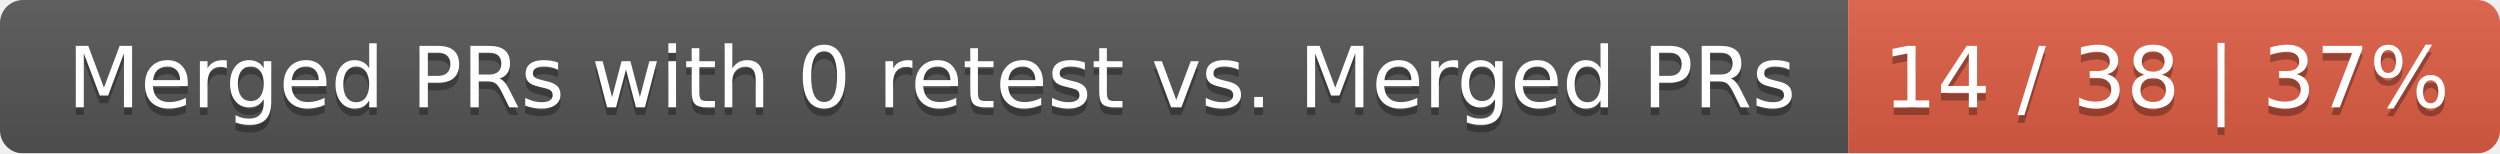
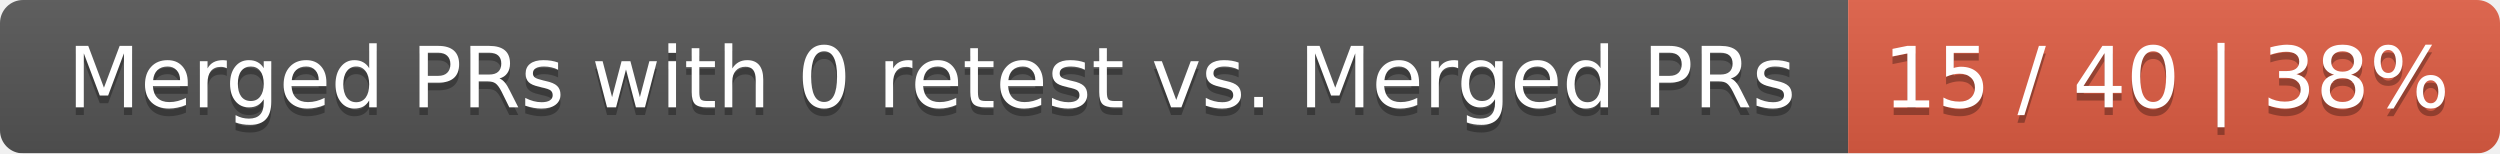
<svg xmlns="http://www.w3.org/2000/svg" width="326" height="20">
  <linearGradient id="smooth" x2="0" y2="100%">
    <stop offset="0" stop-color="#bbb" stop-opacity=".1" />
    <stop offset="1" stop-opacity=".1" />
  </linearGradient>
  <mask id="round">
    <rect width="326" height="20" rx="3" fill="#fff" />
  </mask>
  <g mask="url(#round)">
    <rect width="241" height="20" fill="#555" />
    <rect x="241" width="85" height="20" fill="#e05d44" />
    <rect width="326" height="20" fill="url(#smooth)" />
  </g>
  <g fill="#fff" text-anchor="middle" font-family="DejaVu Sans,Verdana,Geneva,sans-serif" font-size="11">
    <text x="121.5" y="15" fill="#010101" fill-opacity=".3">Merged PRs with 0 retest vs. Merged PRs</text>
    <text x="121.5" y="14">Merged PRs with 0 retest vs. Merged PRs</text>
-     <text x="282.5" y="15" fill="#010101" fill-opacity=".3">14 / 38 | 37%</text>
-     <text x="282.5" y="14">14 / 38 | 37%</text>
+     <text x="282.5" y="15" fill="#010101" fill-opacity=".3">15 / 40 | 38%</text>
+     <text x="282.5" y="14">15 / 40 | 38%</text>
  </g>
</svg>
